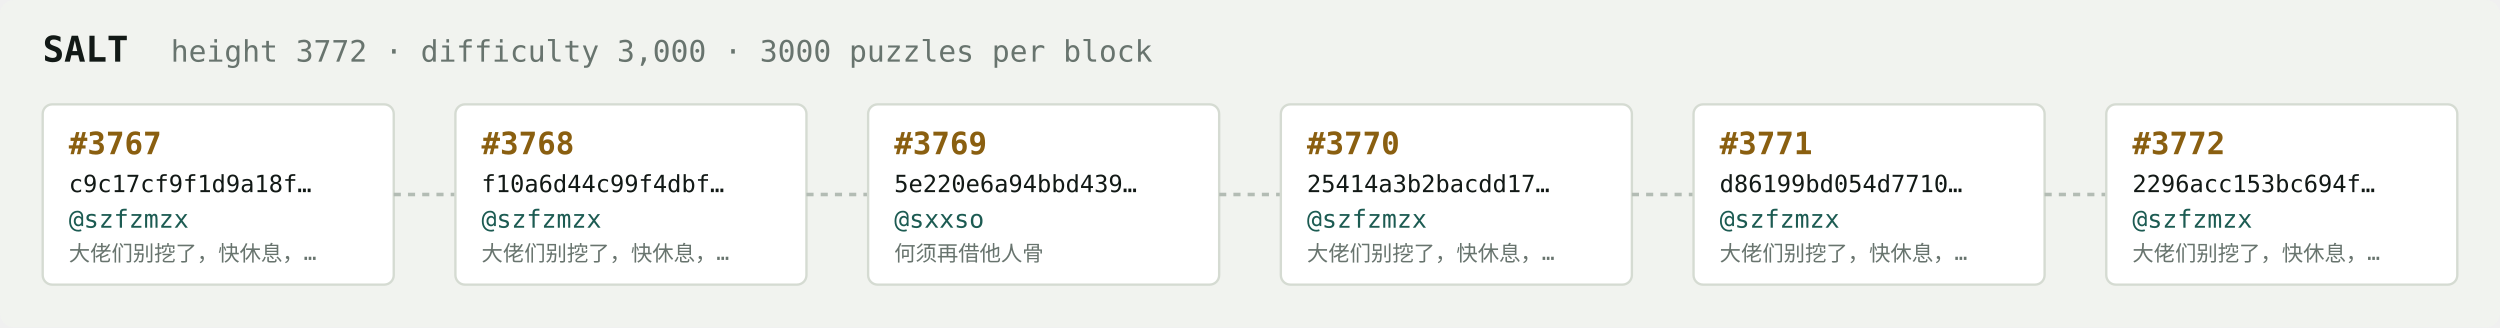
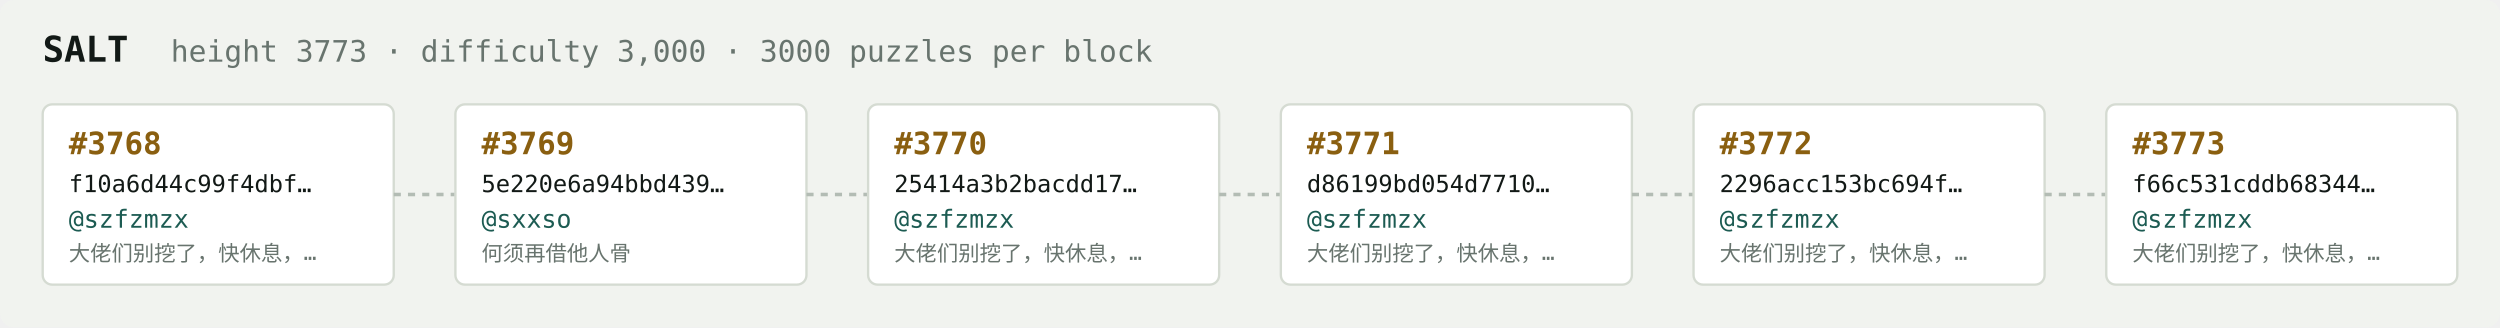
<svg xmlns="http://www.w3.org/2000/svg" width="1054" height="138" viewBox="0 0 1054 138" font-family="ui-monospace,SFMono-Regular,Menlo,monospace">
  <rect fill="#f1f3ef" width="1054" height="138" rx="6" />
  <text x="18" y="26" fill="#121916" font-size="15" font-weight="700">SALT</text>
-   <text x="72" y="26" fill="#68746e" font-size="12.5">height 3772 · difficulty 3,000 · 3000 puzzles per block</text>
+   <text x="72" y="26" fill="#68746e" font-size="12.5">height 3773 · difficulty 3,000 · 3000 puzzles per block</text>
  <rect x="18" y="44" width="148" height="76" rx="4" fill="#ffffff" stroke="#d5dbd2" stroke-width="1" />
-   <text x="29" y="65" fill="#8a5f10" font-size="13" font-weight="700">#3767</text>
-   <text x="29" y="81" fill="#121916" font-size="10">c9c17cf9f1d9a18f…</text>
+   <text x="29" y="65" fill="#8a5f10" font-size="13" font-weight="700">#3768</text>
+   <text x="29" y="81" fill="#121916" font-size="10">f10a6d44c99f4dbf…</text>
  <text x="29" y="96" fill="#1c5b52" font-size="10.5">@szfzmzx</text>
  <text x="29" y="110" fill="#68746e" font-size="9">大佬们别挖了，快休息，…</text>
  <line x1="166" y1="82.0" x2="192" y2="82.0" stroke="#b3bcb4" stroke-width="1.5" stroke-dasharray="3 3" />
  <rect x="192" y="44" width="148" height="76" rx="4" fill="#ffffff" stroke="#d5dbd2" stroke-width="1" />
-   <text x="203" y="65" fill="#8a5f10" font-size="13" font-weight="700">#3768</text>
-   <text x="203" y="81" fill="#121916" font-size="10">f10a6d44c99f4dbf…</text>
-   <text x="203" y="96" fill="#1c5b52" font-size="10.5">@szfzmzx</text>
-   <text x="203" y="110" fill="#68746e" font-size="9">大佬们别挖了，快休息，…</text>
+   <text x="203" y="65" fill="#8a5f10" font-size="13" font-weight="700">#3769</text>
+   <text x="203" y="81" fill="#121916" font-size="10">5e220e6a94bbd439…</text>
+   <text x="203" y="96" fill="#1c5b52" font-size="10.5">@sxxso</text>
+   <text x="203" y="110" fill="#68746e" font-size="9">何须再借他人骨</text>
  <line x1="340" y1="82.0" x2="366" y2="82.0" stroke="#b3bcb4" stroke-width="1.5" stroke-dasharray="3 3" />
  <rect x="366" y="44" width="148" height="76" rx="4" fill="#ffffff" stroke="#d5dbd2" stroke-width="1" />
-   <text x="377" y="65" fill="#8a5f10" font-size="13" font-weight="700">#3769</text>
-   <text x="377" y="81" fill="#121916" font-size="10">5e220e6a94bbd439…</text>
-   <text x="377" y="96" fill="#1c5b52" font-size="10.5">@sxxso</text>
-   <text x="377" y="110" fill="#68746e" font-size="9">何须再借他人骨</text>
+   <text x="377" y="65" fill="#8a5f10" font-size="13" font-weight="700">#3770</text>
+   <text x="377" y="81" fill="#121916" font-size="10">25414a3b2bacdd17…</text>
+   <text x="377" y="96" fill="#1c5b52" font-size="10.5">@szfzmzx</text>
+   <text x="377" y="110" fill="#68746e" font-size="9">大佬们别挖了，快休息，…</text>
  <line x1="514" y1="82.0" x2="540" y2="82.0" stroke="#b3bcb4" stroke-width="1.5" stroke-dasharray="3 3" />
  <rect x="540" y="44" width="148" height="76" rx="4" fill="#ffffff" stroke="#d5dbd2" stroke-width="1" />
-   <text x="551" y="65" fill="#8a5f10" font-size="13" font-weight="700">#3770</text>
-   <text x="551" y="81" fill="#121916" font-size="10">25414a3b2bacdd17…</text>
+   <text x="551" y="65" fill="#8a5f10" font-size="13" font-weight="700">#3771</text>
+   <text x="551" y="81" fill="#121916" font-size="10">d86199bd054d7710…</text>
  <text x="551" y="96" fill="#1c5b52" font-size="10.5">@szfzmzx</text>
  <text x="551" y="110" fill="#68746e" font-size="9">大佬们别挖了，快休息，…</text>
  <line x1="688" y1="82.0" x2="714" y2="82.0" stroke="#b3bcb4" stroke-width="1.5" stroke-dasharray="3 3" />
  <rect x="714" y="44" width="148" height="76" rx="4" fill="#ffffff" stroke="#d5dbd2" stroke-width="1" />
-   <text x="725" y="65" fill="#8a5f10" font-size="13" font-weight="700">#3771</text>
-   <text x="725" y="81" fill="#121916" font-size="10">d86199bd054d7710…</text>
+   <text x="725" y="65" fill="#8a5f10" font-size="13" font-weight="700">#3772</text>
+   <text x="725" y="81" fill="#121916" font-size="10">2296acc153bc694f…</text>
  <text x="725" y="96" fill="#1c5b52" font-size="10.5">@szfzmzx</text>
  <text x="725" y="110" fill="#68746e" font-size="9">大佬们别挖了，快休息，…</text>
  <line x1="862" y1="82.0" x2="888" y2="82.0" stroke="#b3bcb4" stroke-width="1.5" stroke-dasharray="3 3" />
  <rect x="888" y="44" width="148" height="76" rx="4" fill="#ffffff" stroke="#d5dbd2" stroke-width="1" />
-   <text x="899" y="65" fill="#8a5f10" font-size="13" font-weight="700">#3772</text>
-   <text x="899" y="81" fill="#121916" font-size="10">2296acc153bc694f…</text>
+   <text x="899" y="65" fill="#8a5f10" font-size="13" font-weight="700">#3773</text>
+   <text x="899" y="81" fill="#121916" font-size="10">f66c531cddb68344…</text>
  <text x="899" y="96" fill="#1c5b52" font-size="10.5">@szfzmzx</text>
  <text x="899" y="110" fill="#68746e" font-size="9">大佬们别挖了，快休息，…</text>
</svg>
